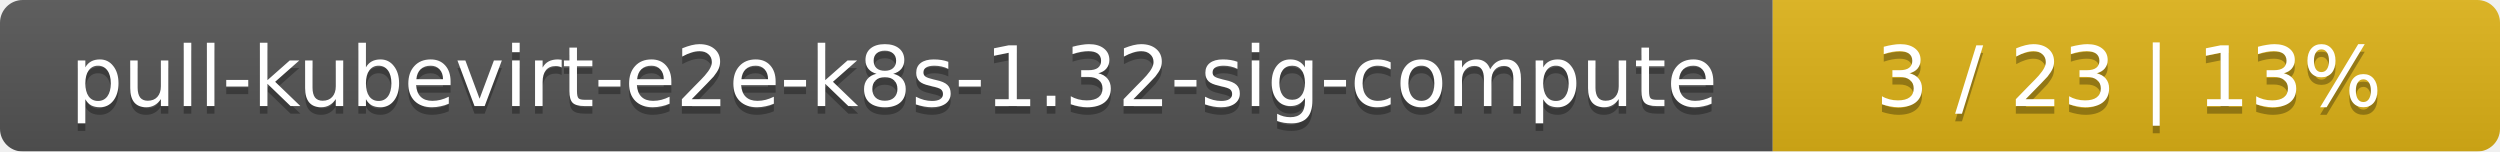
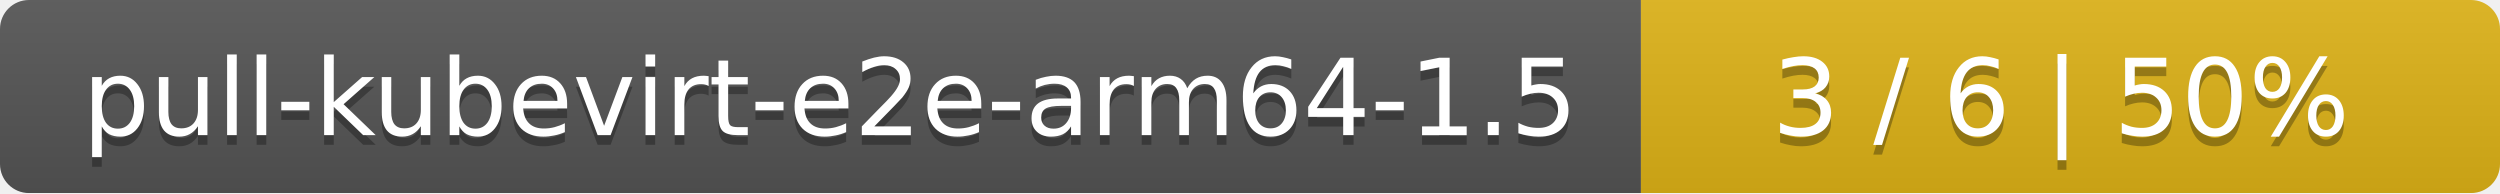
- <svg xmlns="http://www.w3.org/2000/svg" width="330" height="20">
+ <svg xmlns="http://www.w3.org/2000/svg" width="259" height="20">
  <linearGradient id="smooth" x2="0" y2="100%">
    <stop offset="0" stop-color="#bbb" stop-opacity=".1" />
    <stop offset="1" stop-opacity=".1" />
  </linearGradient>
  <mask id="round">
-     <rect width="330" height="20" rx="3" fill="#fff" />
+     <rect width="259" height="20" rx="3" fill="#fff" />
  </mask>
  <g mask="url(#round)">
-     <rect width="234" height="20" fill="#555" />
-     <rect x="234" width="96" height="20" fill="#dfb317" />
-     <rect width="330" height="20" fill="url(#smooth)" />
+     <rect width="170" height="20" fill="#555" />
+     <rect x="170" width="89" height="20" fill="#dfb317" />
+     <rect width="259" height="20" fill="url(#smooth)" />
  </g>
  <g fill="#fff" text-anchor="middle" font-family="DejaVu Sans,Verdana,Geneva,sans-serif" font-size="11">
-     <text x="118" y="15" fill="#010101" fill-opacity=".3">pull-kubevirt-e2e-k8s-1.32-sig-compute</text>
-     <text x="118" y="14">pull-kubevirt-e2e-k8s-1.32-sig-compute</text>
-     <text x="281" y="15" fill="#010101" fill-opacity=".3">3 / 23    |    13%</text>
-     <text x="281" y="14">3 / 23    |    13%</text>
+     <text x="86" y="15" fill="#010101" fill-opacity=".3">pull-kubevirt-e2e-arm64-1.5</text>
+     <text x="86" y="14">pull-kubevirt-e2e-arm64-1.5</text>
+     <text x="213.5" y="15" fill="#010101" fill-opacity=".3">3 / 6    |    50%</text>
+     <text x="213.5" y="14">3 / 6    |    50%</text>
  </g>
</svg>
